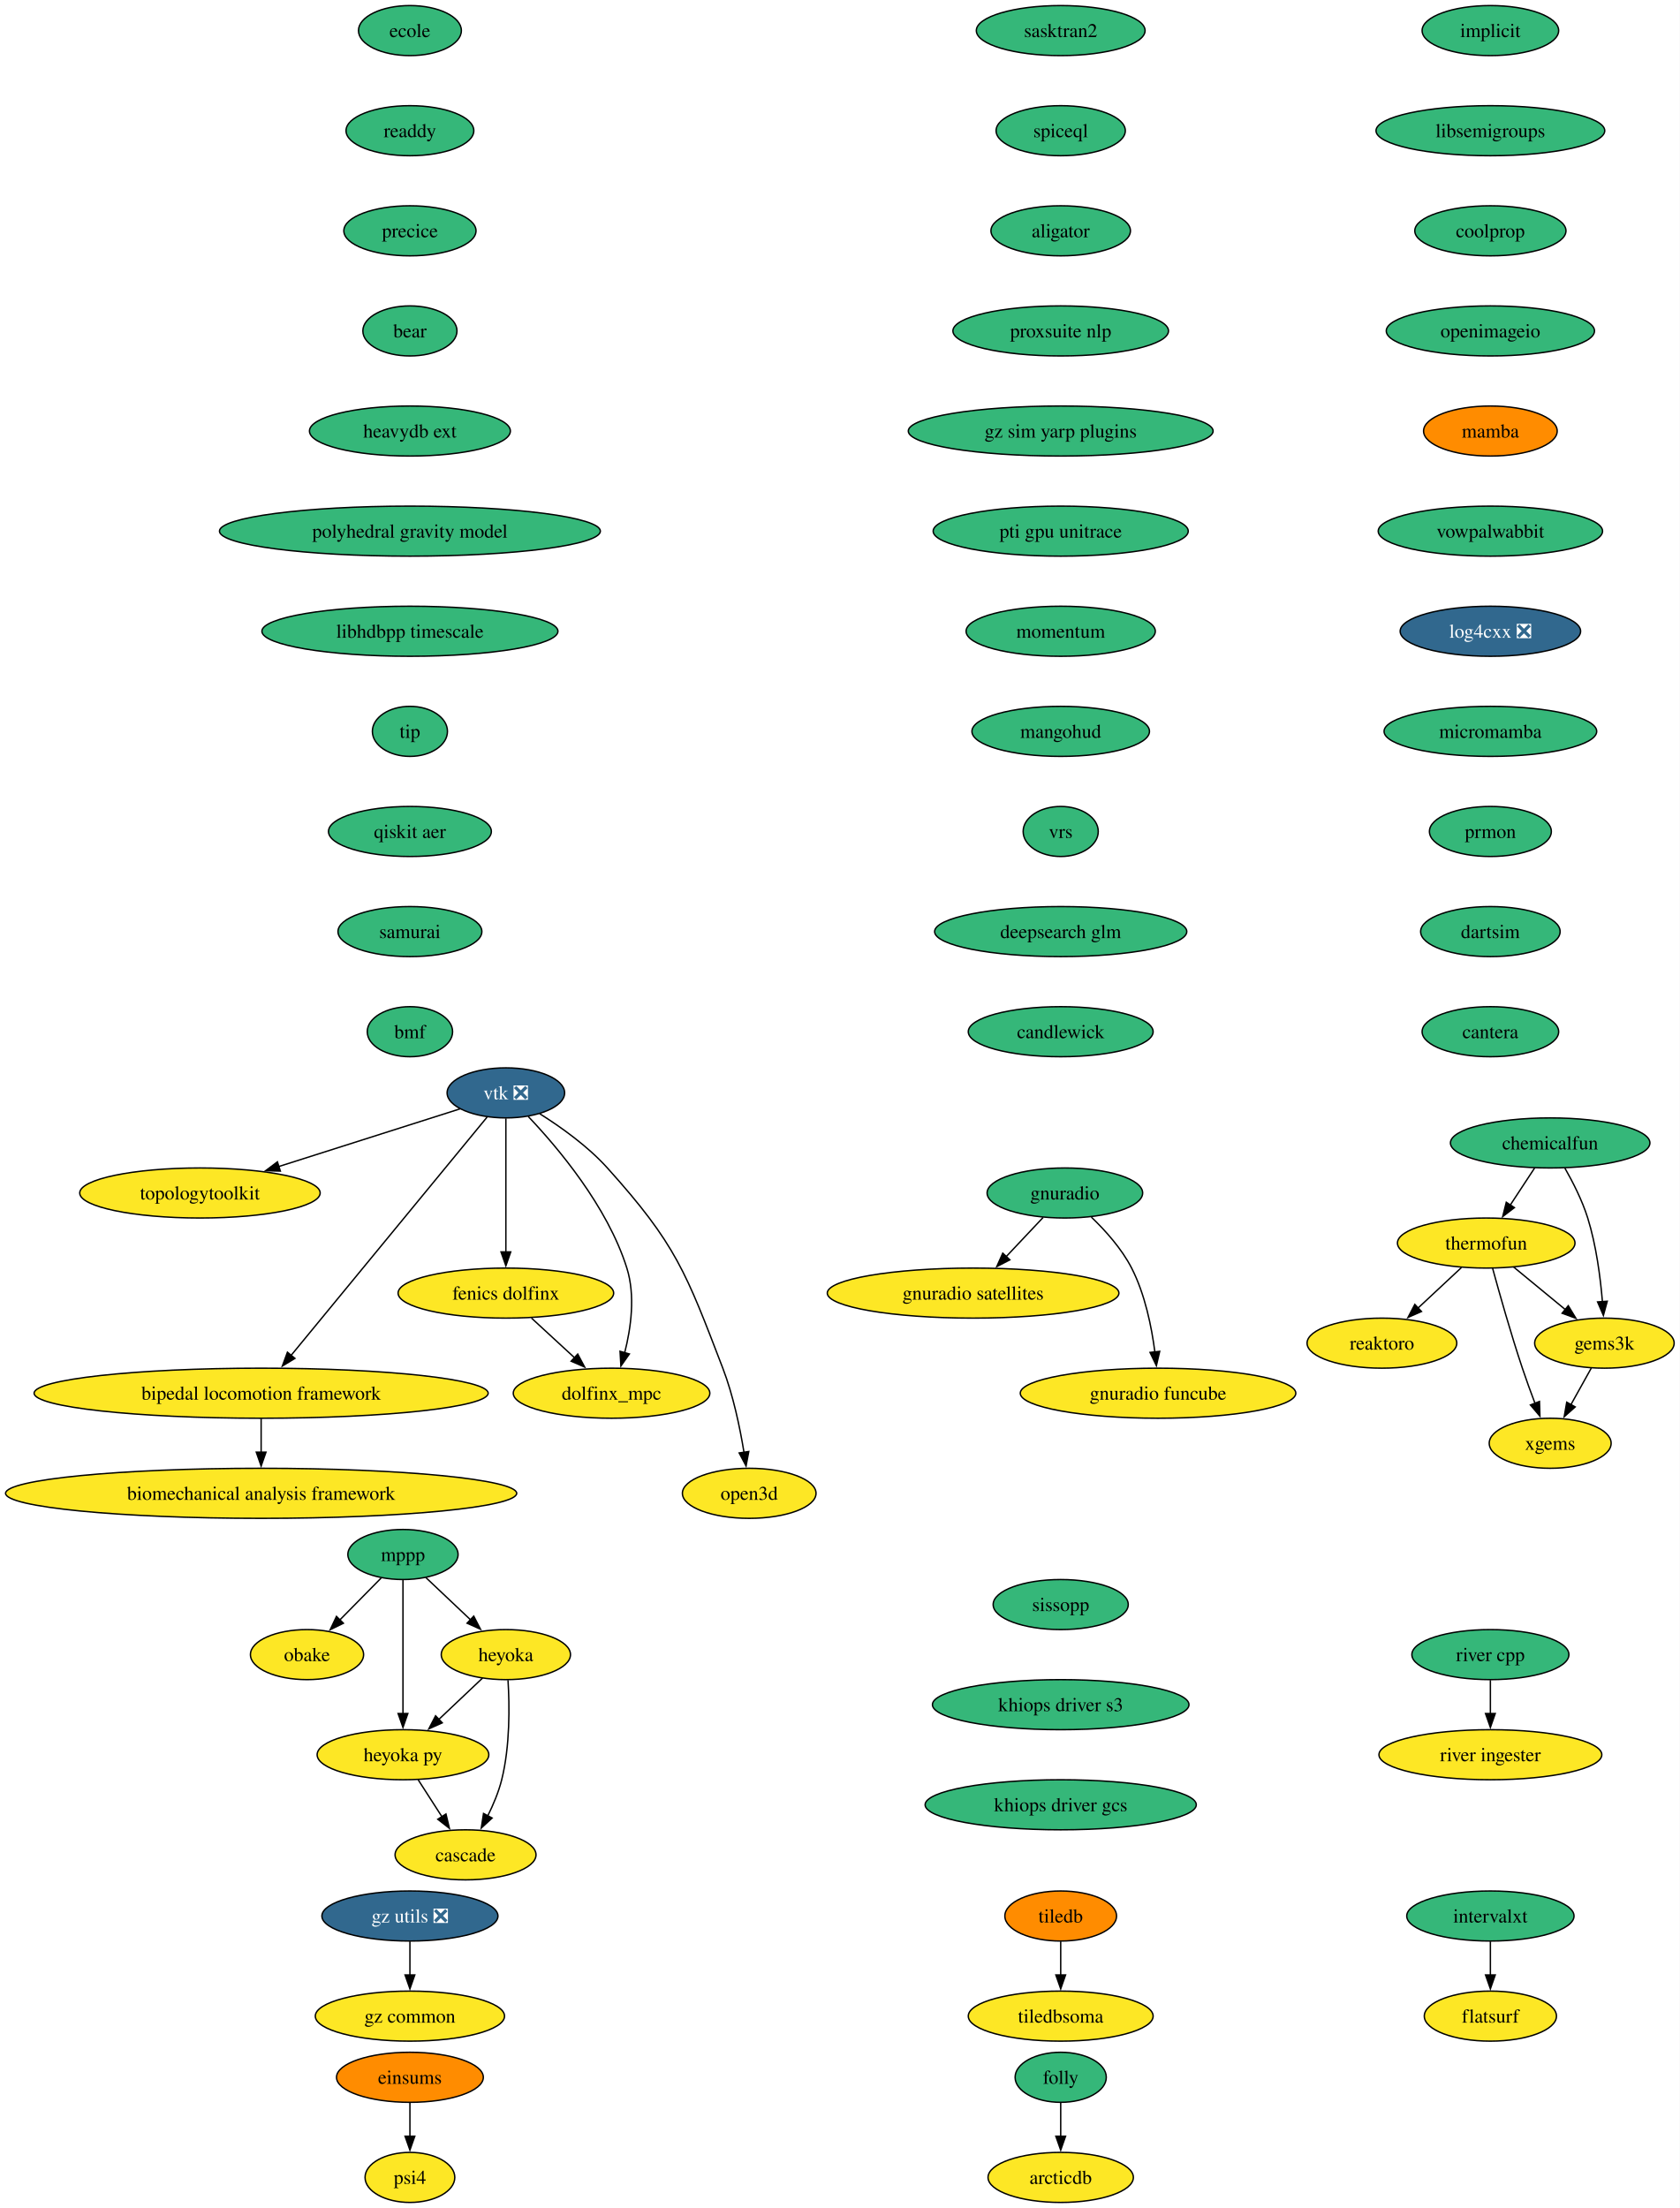
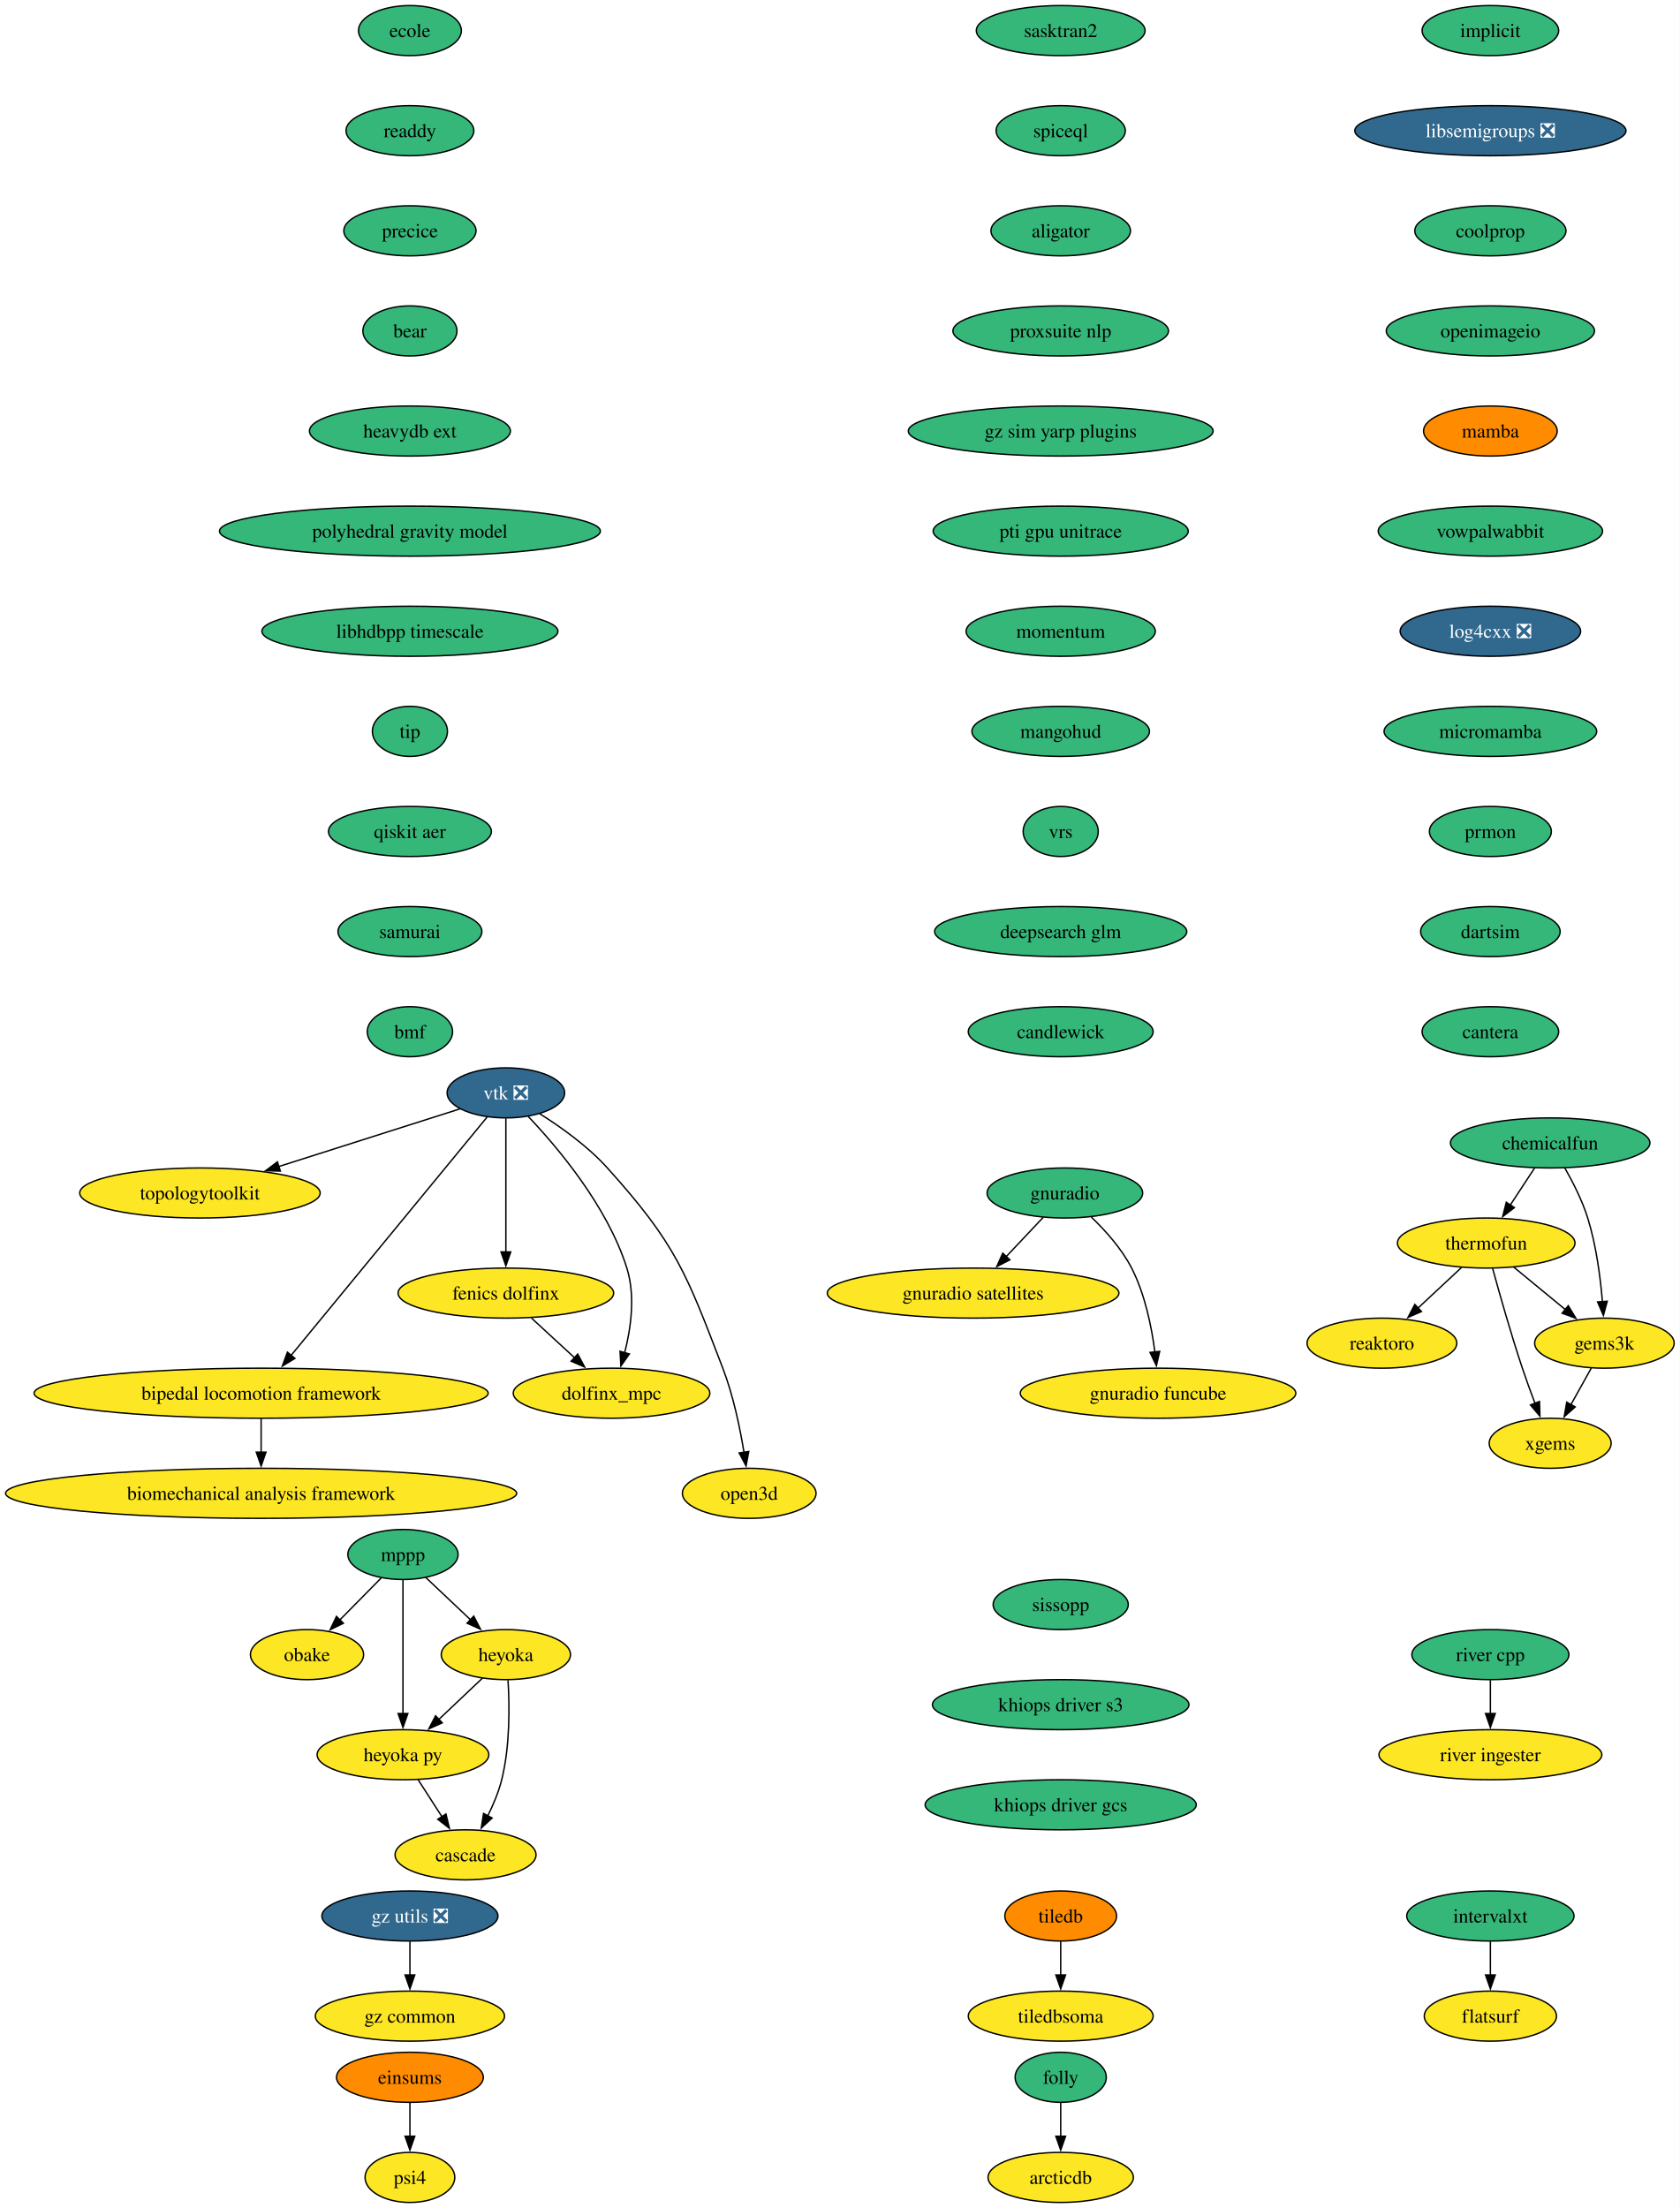
<svg xmlns="http://www.w3.org/2000/svg" xmlns:xlink="http://www.w3.org/1999/xlink" width="1208pt" height="1588pt" viewBox="0.00 0.00 1208.00 1588.00">
  <g id="graph0" class="graph" transform="scale(1 1) rotate(0) translate(4 1584)">
    <polygon fill="white" stroke="none" points="-4,4 -4,-1584 1203.94,-1584 1203.94,4 -4,4" />
    <g id="node1" class="node">
      <g id="a_node1">
        <a xlink:href="https://github.com/conda-forge/implicit-feedstock" xlink:title="implicit">
          <ellipse fill="#35b779" stroke="black" cx="1067.79" cy="-1562" rx="49.1" ry="18" />
          <text xml:space="preserve" text-anchor="middle" x="1067.79" y="-1557.33" font-family="Times,serif" font-size="14.00">implicit</text>
        </a>
      </g>
    </g>
    <g id="node2" class="node">
      <g id="a_node2">
-         <a xlink:href="https://github.com/conda-forge/libsemigroups-feedstock" xlink:title="libsemigroups">
-           <ellipse fill="#35b779" stroke="black" cx="1067.79" cy="-1490" rx="82.25" ry="18" />
-           <text xml:space="preserve" text-anchor="middle" x="1067.79" y="-1485.33" font-family="Times,serif" font-size="14.00">libsemigroups</text>
+         <a xlink:href="https://github.com/conda-forge/libsemigroups-feedstock/pull/97" xlink:title="libsemigroups ❎">
+           <ellipse fill="#31688e" stroke="black" cx="1067.79" cy="-1490" rx="97.51" ry="18" />
+           <text xml:space="preserve" text-anchor="middle" x="1067.79" y="-1485.33" font-family="Times,serif" font-size="14.00" fill="white">libsemigroups ❎</text>
        </a>
      </g>
    </g>
    <g id="node3" class="node">
      <g id="a_node3">
        <a xlink:href="https://github.com/conda-forge/coolprop-feedstock" xlink:title="coolprop">
          <ellipse fill="#35b779" stroke="black" cx="1067.79" cy="-1418" rx="54.36" ry="18" />
          <text xml:space="preserve" text-anchor="middle" x="1067.79" y="-1413.33" font-family="Times,serif" font-size="14.00">coolprop</text>
        </a>
      </g>
    </g>
    <g id="node18" class="node">
      <g id="a_node18">
        <a xlink:href="https://github.com/conda-forge/openimageio-feedstock" xlink:title="openimageio">
          <ellipse fill="#35b779" stroke="black" cx="1067.79" cy="-1346" rx="74.88" ry="18" />
          <text xml:space="preserve" text-anchor="middle" x="1067.79" y="-1341.33" font-family="Times,serif" font-size="14.00">openimageio</text>
        </a>
      </g>
    </g>
    <g id="node4" class="node">
      <g id="a_node4">
        <a xlink:href="https://github.com/conda-forge/mppp-feedstock" xlink:title="mppp">
          <ellipse fill="#35b779" stroke="black" cx="285.79" cy="-466" rx="39.63" ry="18" />
          <text xml:space="preserve" text-anchor="middle" x="285.79" y="-461.32" font-family="Times,serif" font-size="14.00">mppp</text>
        </a>
      </g>
    </g>
    <g id="node5" class="node">
      <g id="a_node5">
        <a xlink:href="https://github.com/conda-forge/obake-feedstock" xlink:title="obake">
          <ellipse fill="#fde725" stroke="black" cx="216.79" cy="-394" rx="40.69" ry="18" />
          <text xml:space="preserve" text-anchor="middle" x="216.79" y="-389.32" font-family="Times,serif" font-size="14.00">obake</text>
        </a>
      </g>
    </g>
    <g id="edge3" class="edge">
      <path fill="none" stroke="black" d="M270.13,-449.12C261.31,-440.17 250.12,-428.81 240.26,-418.81" />
      <polygon fill="black" stroke="black" points="242.96,-416.56 233.45,-411.9 237.97,-421.48 242.96,-416.56" />
    </g>
    <g id="node6" class="node">
      <g id="a_node6">
        <a xlink:href="https://github.com/conda-forge/heyoka-feedstock" xlink:title="heyoka">
          <ellipse fill="#fde725" stroke="black" cx="359.79" cy="-394" rx="46.47" ry="18" />
          <text xml:space="preserve" text-anchor="middle" x="359.79" y="-389.32" font-family="Times,serif" font-size="14.00">heyoka</text>
        </a>
      </g>
    </g>
    <g id="edge4" class="edge">
      <path fill="none" stroke="black" d="M302.21,-449.46C311.69,-440.5 323.8,-429.04 334.47,-418.95" />
      <polygon fill="black" stroke="black" points="336.68,-421.68 341.54,-412.26 331.87,-416.59 336.68,-421.68" />
    </g>
    <g id="node7" class="node">
      <g id="a_node7">
        <a xlink:href="https://github.com/conda-forge/heyoka.py-feedstock" xlink:title="heyoka py">
          <ellipse fill="#fde725" stroke="black" cx="285.79" cy="-322" rx="61.73" ry="18" />
          <text xml:space="preserve" text-anchor="middle" x="285.79" y="-317.32" font-family="Times,serif" font-size="14.00">heyoka py</text>
        </a>
      </g>
    </g>
    <g id="edge5" class="edge">
      <path fill="none" stroke="black" d="M285.79,-447.59C285.79,-423.61 285.79,-380.14 285.79,-351.42" />
      <polygon fill="black" stroke="black" points="289.29,-351.62 285.79,-341.62 282.29,-351.62 289.29,-351.62" />
    </g>
    <g id="edge6" class="edge">
      <path fill="none" stroke="black" d="M343,-377.12C333.73,-368.36 322.04,-357.29 311.64,-347.45" />
      <polygon fill="black" stroke="black" points="314.05,-344.92 304.38,-340.59 309.24,-350.01 314.05,-344.92" />
    </g>
    <g id="node8" class="node">
      <g id="a_node8">
        <a xlink:href="https://github.com/conda-forge/cascade-feedstock" xlink:title="cascade">
          <ellipse fill="#fde725" stroke="black" cx="330.79" cy="-250" rx="50.68" ry="18" />
          <text xml:space="preserve" text-anchor="middle" x="330.79" y="-245.32" font-family="Times,serif" font-size="14.00">cascade</text>
        </a>
      </g>
    </g>
    <g id="edge7" class="edge">
      <path fill="none" stroke="black" d="M361.33,-375.64C362.45,-357.48 362.86,-328.3 356.79,-304 354.58,-295.15 350.76,-286.05 346.72,-277.94" />
      <polygon fill="black" stroke="black" points="349.91,-276.47 342.11,-269.29 343.73,-279.76 349.91,-276.47" />
    </g>
    <g id="edge8" class="edge">
      <path fill="none" stroke="black" d="M296.68,-304.05C301.82,-296.06 308.08,-286.33 313.82,-277.4" />
      <polygon fill="black" stroke="black" points="316.71,-279.37 319.18,-269.06 310.82,-275.58 316.71,-279.37" />
    </g>
    <g id="node9" class="node">
      <g id="a_node9">
        <a xlink:href="https://github.com/conda-forge/tiledb-feedstock" xlink:title="tiledb">
          <ellipse fill="#ff8c00" stroke="black" cx="758.79" cy="-206" rx="40.16" ry="18" />
          <text xml:space="preserve" text-anchor="middle" x="758.79" y="-201.33" font-family="Times,serif" font-size="14.00">tiledb</text>
        </a>
      </g>
    </g>
    <g id="node10" class="node">
      <g id="a_node10">
        <a xlink:href="https://github.com/conda-forge/tiledbsoma-feedstock" xlink:title="tiledbsoma">
          <ellipse fill="#fde725" stroke="black" cx="758.79" cy="-134" rx="66.47" ry="18" />
          <text xml:space="preserve" text-anchor="middle" x="758.79" y="-129.32" font-family="Times,serif" font-size="14.00">tiledbsoma</text>
        </a>
      </g>
    </g>
    <g id="edge9" class="edge">
      <path fill="none" stroke="black" d="M758.79,-187.7C758.79,-180.41 758.79,-171.73 758.79,-163.54" />
      <polygon fill="black" stroke="black" points="762.29,-163.62 758.79,-153.62 755.29,-163.62 762.29,-163.62" />
    </g>
    <g id="node11" class="node">
      <g id="a_node11">
        <a xlink:href="https://github.com/conda-forge/vtk-feedstock/pull/411" xlink:title="vtk ❎">
          <ellipse fill="#31688e" stroke="black" cx="359.79" cy="-798" rx="42.26" ry="18" />
          <text xml:space="preserve" text-anchor="middle" x="359.79" y="-793.33" font-family="Times,serif" font-size="14.00" fill="white">vtk ❎</text>
        </a>
      </g>
    </g>
    <g id="node12" class="node">
      <g id="a_node12">
        <a xlink:href="https://github.com/conda-forge/topologytoolkit-feedstock" xlink:title="topologytoolkit">
          <ellipse fill="#fde725" stroke="black" cx="139.79" cy="-726" rx="86.46" ry="18" />
          <text xml:space="preserve" text-anchor="middle" x="139.79" y="-721.33" font-family="Times,serif" font-size="14.00">topologytoolkit</text>
        </a>
      </g>
    </g>
    <g id="edge10" class="edge">
      <path fill="none" stroke="black" d="M326.85,-786.52C292.41,-775.56 237.71,-758.16 196.34,-744.99" />
      <polygon fill="black" stroke="black" points="197.63,-741.73 187.04,-742.03 195.5,-748.4 197.63,-741.73" />
    </g>
    <g id="node13" class="node">
      <g id="a_node13">
        <a xlink:href="https://github.com/conda-forge/fenics-dolfinx-feedstock" xlink:title="fenics dolfinx">
          <ellipse fill="#fde725" stroke="black" cx="359.79" cy="-654" rx="77.52" ry="18" />
          <text xml:space="preserve" text-anchor="middle" x="359.79" y="-649.33" font-family="Times,serif" font-size="14.00">fenics dolfinx</text>
        </a>
      </g>
    </g>
    <g id="edge11" class="edge">
      <path fill="none" stroke="black" d="M359.79,-779.59C359.79,-755.61 359.79,-712.14 359.79,-683.42" />
      <polygon fill="black" stroke="black" points="363.29,-683.62 359.79,-673.62 356.29,-683.62 363.29,-683.62" />
    </g>
    <g id="node14" class="node">
      <g id="a_node14">
        <a xlink:href="https://github.com/conda-forge/bipedal-locomotion-framework-feedstock" xlink:title="bipedal locomotion framework">
          <ellipse fill="#fde725" stroke="black" cx="183.79" cy="-582" rx="163.27" ry="18" />
          <text xml:space="preserve" text-anchor="middle" x="183.79" y="-577.33" font-family="Times,serif" font-size="14.00">bipedal locomotion framework</text>
        </a>
      </g>
    </g>
    <g id="edge12" class="edge">
      <path fill="none" stroke="black" d="M346.27,-780.56C315.91,-743.65 242.11,-653.91 205.34,-609.21" />
      <polygon fill="black" stroke="black" points="208.1,-607.05 199.05,-601.55 202.7,-611.5 208.1,-607.05" />
    </g>
    <g id="node15" class="node">
      <g id="a_node15">
        <a xlink:href="https://github.com/conda-forge/dolfinx_mpc-feedstock" xlink:title="dolfinx_mpc">
          <ellipse fill="#fde725" stroke="black" cx="435.79" cy="-582" rx="70.68" ry="18" />
          <text xml:space="preserve" text-anchor="middle" x="435.79" y="-577.33" font-family="Times,serif" font-size="14.00">dolfinx_mpc</text>
        </a>
      </g>
    </g>
    <g id="edge13" class="edge">
      <path fill="none" stroke="black" d="M375.88,-781.02C396.96,-758.83 432.86,-716.4 446.79,-672 452.99,-652.23 449.77,-628.97 445.25,-611.18" />
      <polygon fill="black" stroke="black" points="448.62,-610.23 442.51,-601.57 441.89,-612.15 448.62,-610.23" />
    </g>
    <g id="node16" class="node">
      <g id="a_node16">
        <a xlink:href="https://github.com/conda-forge/open3d-feedstock" xlink:title="open3d">
          <ellipse fill="#fde725" stroke="black" cx="534.79" cy="-510" rx="48.05" ry="18" />
          <text xml:space="preserve" text-anchor="middle" x="534.79" y="-505.32" font-family="Times,serif" font-size="14.00">open3d</text>
        </a>
      </g>
    </g>
    <g id="edge14" class="edge">
      <path fill="none" stroke="black" d="M384.16,-782.99C399.41,-773.39 418.75,-759.6 432.79,-744 482.21,-689.09 489.31,-668.96 515.79,-600 523.29,-580.47 528.11,-557.32 531.02,-539.53" />
      <polygon fill="black" stroke="black" points="534.48,-540.09 532.52,-529.68 527.56,-539.04 534.48,-540.09" />
    </g>
    <g id="edge15" class="edge">
      <path fill="none" stroke="black" d="M378.19,-636.05C387.52,-627.46 399.03,-616.86 409.3,-607.4" />
      <polygon fill="black" stroke="black" points="411.46,-610.16 416.45,-600.81 406.72,-605.01 411.46,-610.16" />
    </g>
    <g id="node17" class="node">
      <g id="a_node17">
        <a xlink:href="https://github.com/conda-forge/biomechanical-analysis-framework-feedstock" xlink:title="biomechanical analysis framework">
          <ellipse fill="#fde725" stroke="black" cx="183.79" cy="-510" rx="183.79" ry="18" />
          <text xml:space="preserve" text-anchor="middle" x="183.79" y="-505.32" font-family="Times,serif" font-size="14.00">biomechanical analysis framework</text>
        </a>
      </g>
    </g>
    <g id="edge16" class="edge">
      <path fill="none" stroke="black" d="M183.79,-563.7C183.79,-556.41 183.79,-547.73 183.79,-539.54" />
      <polygon fill="black" stroke="black" points="187.29,-539.62 183.79,-529.62 180.29,-539.62 187.29,-539.62" />
    </g>
    <g id="node20" class="node">
      <g id="a_node20">
        <a xlink:href="https://github.com/conda-forge/mamba-feedstock" xlink:title="mamba">
          <ellipse fill="#ff8c00" stroke="black" cx="1067.79" cy="-1274" rx="48.05" ry="18" />
          <text xml:space="preserve" text-anchor="middle" x="1067.79" y="-1269.33" font-family="Times,serif" font-size="14.00">mamba</text>
        </a>
      </g>
    </g>
    <g id="node19" class="node">
      <g id="a_node19">
        <a xlink:href="https://github.com/conda-forge/reaktoro-feedstock" xlink:title="reaktoro">
          <ellipse fill="#fde725" stroke="black" cx="989.79" cy="-618" rx="53.84" ry="18" />
          <text xml:space="preserve" text-anchor="middle" x="989.79" y="-613.33" font-family="Times,serif" font-size="14.00">reaktoro</text>
        </a>
      </g>
    </g>
    <g id="node21" class="node">
      <g id="a_node21">
        <a xlink:href="https://github.com/conda-forge/vowpalwabbit-feedstock" xlink:title="vowpalwabbit">
          <ellipse fill="#35b779" stroke="black" cx="1067.79" cy="-1202" rx="80.67" ry="18" />
          <text xml:space="preserve" text-anchor="middle" x="1067.79" y="-1197.33" font-family="Times,serif" font-size="14.00">vowpalwabbit</text>
        </a>
      </g>
    </g>
    <g id="node25" class="node">
      <g id="a_node25">
        <a xlink:href="https://github.com/conda-forge/log4cxx-feedstock/pull/33" xlink:title="log4cxx ❎">
          <ellipse fill="#31688e" stroke="black" cx="1067.79" cy="-1130" rx="64.89" ry="18" />
          <text xml:space="preserve" text-anchor="middle" x="1067.79" y="-1125.33" font-family="Times,serif" font-size="14.00" fill="white">log4cxx ❎</text>
        </a>
      </g>
    </g>
    <g id="node22" class="node">
      <g id="a_node22">
        <a xlink:href="https://github.com/conda-forge/thermofun-feedstock" xlink:title="thermofun">
          <ellipse fill="#fde725" stroke="black" cx="1064.79" cy="-690" rx="63.84" ry="18" />
          <text xml:space="preserve" text-anchor="middle" x="1064.79" y="-685.33" font-family="Times,serif" font-size="14.00">thermofun</text>
        </a>
      </g>
    </g>
    <g id="edge20" class="edge">
      <path fill="none" stroke="black" d="M1047.01,-672.41C1037.67,-663.69 1026.05,-652.85 1015.72,-643.21" />
      <polygon fill="black" stroke="black" points="1018.24,-640.77 1008.54,-636.5 1013.46,-645.88 1018.24,-640.77" />
    </g>
    <g id="node23" class="node">
      <g id="a_node23">
        <a xlink:href="https://github.com/conda-forge/gems3k-feedstock" xlink:title="gems3k">
          <ellipse fill="#fde725" stroke="black" cx="1149.79" cy="-618" rx="50.16" ry="18" />
          <text xml:space="preserve" text-anchor="middle" x="1149.79" y="-613.33" font-family="Times,serif" font-size="14.00">gems3k</text>
        </a>
      </g>
    </g>
    <g id="edge21" class="edge">
      <path fill="none" stroke="black" d="M1084.5,-672.76C1095.52,-663.69 1109.45,-652.22 1121.6,-642.21" />
      <polygon fill="black" stroke="black" points="1123.81,-644.93 1129.3,-635.87 1119.36,-639.52 1123.81,-644.93" />
    </g>
    <g id="node24" class="node">
      <g id="a_node24">
        <a xlink:href="https://github.com/conda-forge/xgems-feedstock" xlink:title="xgems">
          <ellipse fill="#fde725" stroke="black" cx="1110.79" cy="-546" rx="43.84" ry="18" />
          <text xml:space="preserve" text-anchor="middle" x="1110.79" y="-541.33" font-family="Times,serif" font-size="14.00">xgems</text>
        </a>
      </g>
    </g>
    <g id="edge22" class="edge">
      <path fill="none" stroke="black" d="M1069.39,-671.82C1074.31,-653.8 1082.52,-624.73 1090.79,-600 1093.57,-591.66 1096.85,-582.69 1099.94,-574.54" />
      <polygon fill="black" stroke="black" points="1103.1,-576.07 1103.42,-565.48 1096.57,-573.56 1103.1,-576.07" />
    </g>
    <g id="edge23" class="edge">
      <path fill="none" stroke="black" d="M1140.35,-600.05C1135.94,-592.14 1130.59,-582.54 1125.66,-573.69" />
      <polygon fill="black" stroke="black" points="1128.8,-572.14 1120.88,-565.11 1122.69,-575.55 1128.8,-572.14" />
    </g>
    <g id="node26" class="node">
      <g id="a_node26">
        <a xlink:href="https://github.com/conda-forge/micromamba-feedstock" xlink:title="micromamba">
          <ellipse fill="#35b779" stroke="black" cx="1067.79" cy="-1058" rx="76.46" ry="18" />
          <text xml:space="preserve" text-anchor="middle" x="1067.79" y="-1053.33" font-family="Times,serif" font-size="14.00">micromamba</text>
        </a>
      </g>
    </g>
    <g id="node30" class="node">
      <g id="a_node30">
        <a xlink:href="https://github.com/conda-forge/prmon-feedstock" xlink:title="prmon">
          <ellipse fill="#35b779" stroke="black" cx="1067.79" cy="-986" rx="43.84" ry="18" />
          <text xml:space="preserve" text-anchor="middle" x="1067.79" y="-981.33" font-family="Times,serif" font-size="14.00">prmon</text>
        </a>
      </g>
    </g>
    <g id="node27" class="node">
      <g id="a_node27">
        <a xlink:href="https://github.com/conda-forge/gnuradio-feedstock" xlink:title="gnuradio">
          <ellipse fill="#35b779" stroke="black" cx="761.79" cy="-726" rx="55.94" ry="18" />
          <text xml:space="preserve" text-anchor="middle" x="761.79" y="-721.33" font-family="Times,serif" font-size="14.00">gnuradio</text>
        </a>
      </g>
    </g>
    <g id="node28" class="node">
      <g id="a_node28">
        <a xlink:href="https://github.com/conda-forge/gnuradio-satellites-feedstock" xlink:title="gnuradio satellites">
          <ellipse fill="#fde725" stroke="black" cx="695.79" cy="-654" rx="104.87" ry="18" />
          <text xml:space="preserve" text-anchor="middle" x="695.79" y="-649.33" font-family="Times,serif" font-size="14.00">gnuradio satellites</text>
        </a>
      </g>
    </g>
    <g id="edge26" class="edge">
      <path fill="none" stroke="black" d="M746.15,-708.41C738.21,-699.99 728.4,-689.58 719.55,-680.2" />
      <polygon fill="black" stroke="black" points="722.22,-677.93 712.81,-673.06 717.13,-682.73 722.22,-677.93" />
    </g>
    <g id="node29" class="node">
      <g id="a_node29">
        <a xlink:href="https://github.com/conda-forge/gnuradio-funcube-feedstock" xlink:title="gnuradio funcube">
          <ellipse fill="#fde725" stroke="black" cx="828.79" cy="-582" rx="99.08" ry="18" />
          <text xml:space="preserve" text-anchor="middle" x="828.79" y="-577.33" font-family="Times,serif" font-size="14.00">gnuradio funcube</text>
        </a>
      </g>
    </g>
    <g id="edge27" class="edge">
      <path fill="none" stroke="black" d="M780.84,-708.65C790.92,-698.98 802.66,-685.92 809.79,-672 819.43,-653.17 824.18,-629.69 826.52,-611.58" />
      <polygon fill="black" stroke="black" points="829.98,-612.11 827.6,-601.79 823.03,-611.35 829.98,-612.11" />
    </g>
    <g id="node31" class="node">
      <g id="a_node31">
        <a xlink:href="https://github.com/conda-forge/dartsim-feedstock" xlink:title="dartsim">
          <ellipse fill="#35b779" stroke="black" cx="1067.79" cy="-914" rx="50.16" ry="18" />
          <text xml:space="preserve" text-anchor="middle" x="1067.79" y="-909.33" font-family="Times,serif" font-size="14.00">dartsim</text>
        </a>
      </g>
    </g>
    <g id="node32" class="node">
      <g id="a_node32">
        <a xlink:href="https://github.com/conda-forge/cantera-feedstock" xlink:title="cantera">
          <ellipse fill="#35b779" stroke="black" cx="1067.79" cy="-842" rx="49.1" ry="18" />
          <text xml:space="preserve" text-anchor="middle" x="1067.79" y="-837.33" font-family="Times,serif" font-size="14.00">cantera</text>
        </a>
      </g>
    </g>
    <g id="node33" class="node">
      <g id="a_node33">
        <a xlink:href="https://github.com/conda-forge/ecole-feedstock" xlink:title="ecole">
          <ellipse fill="#35b779" stroke="black" cx="290.79" cy="-1562" rx="37" ry="18" />
          <text xml:space="preserve" text-anchor="middle" x="290.79" y="-1557.33" font-family="Times,serif" font-size="14.00">ecole</text>
        </a>
      </g>
    </g>
    <g id="node34" class="node">
      <g id="a_node34">
        <a xlink:href="https://github.com/conda-forge/readdy-feedstock" xlink:title="readdy">
          <ellipse fill="#35b779" stroke="black" cx="290.79" cy="-1490" rx="45.95" ry="18" />
          <text xml:space="preserve" text-anchor="middle" x="290.79" y="-1485.33" font-family="Times,serif" font-size="14.00">readdy</text>
        </a>
      </g>
    </g>
    <g id="node39" class="node">
      <g id="a_node39">
        <a xlink:href="https://github.com/conda-forge/precice-feedstock" xlink:title="precice">
          <ellipse fill="#35b779" stroke="black" cx="290.79" cy="-1418" rx="47.53" ry="18" />
          <text xml:space="preserve" text-anchor="middle" x="290.79" y="-1413.33" font-family="Times,serif" font-size="14.00">precice</text>
        </a>
      </g>
    </g>
    <g id="node35" class="node">
      <g id="a_node35">
        <a xlink:href="https://github.com/conda-forge/folly-feedstock" xlink:title="folly">
          <ellipse fill="#35b779" stroke="black" cx="758.79" cy="-90" rx="32.79" ry="18" />
          <text xml:space="preserve" text-anchor="middle" x="758.79" y="-85.33" font-family="Times,serif" font-size="14.00">folly</text>
        </a>
      </g>
    </g>
    <g id="node36" class="node">
      <g id="a_node36">
        <a xlink:href="https://github.com/conda-forge/arcticdb-feedstock" xlink:title="arcticdb">
          <ellipse fill="#fde725" stroke="black" cx="758.79" cy="-18" rx="52.26" ry="18" />
          <text xml:space="preserve" text-anchor="middle" x="758.79" y="-13.32" font-family="Times,serif" font-size="14.00">arcticdb</text>
        </a>
      </g>
    </g>
    <g id="edge32" class="edge">
      <path fill="none" stroke="black" d="M758.79,-71.7C758.79,-64.41 758.79,-55.73 758.79,-47.54" />
      <polygon fill="black" stroke="black" points="762.29,-47.62 758.79,-37.62 755.29,-47.62 762.29,-47.62" />
    </g>
    <g id="node37" class="node">
      <g id="a_node37">
        <a xlink:href="https://github.com/conda-forge/intervalxt-feedstock" xlink:title="intervalxt">
          <ellipse fill="#35b779" stroke="black" cx="1067.79" cy="-206" rx="60.15" ry="18" />
          <text xml:space="preserve" text-anchor="middle" x="1067.79" y="-201.33" font-family="Times,serif" font-size="14.00">intervalxt</text>
        </a>
      </g>
    </g>
    <g id="node38" class="node">
      <g id="a_node38">
        <a xlink:href="https://github.com/conda-forge/flatsurf-feedstock" xlink:title="flatsurf">
          <ellipse fill="#fde725" stroke="black" cx="1067.79" cy="-134" rx="47.53" ry="18" />
          <text xml:space="preserve" text-anchor="middle" x="1067.79" y="-129.32" font-family="Times,serif" font-size="14.00">flatsurf</text>
        </a>
      </g>
    </g>
    <g id="edge33" class="edge">
      <path fill="none" stroke="black" d="M1067.79,-187.7C1067.79,-180.41 1067.79,-171.73 1067.79,-163.54" />
      <polygon fill="black" stroke="black" points="1071.29,-163.62 1067.79,-153.62 1064.29,-163.62 1071.29,-163.62" />
    </g>
    <g id="node40" class="node">
      <g id="a_node40">
        <a xlink:href="https://github.com/conda-forge/bear-feedstock" xlink:title="bear">
          <ellipse fill="#35b779" stroke="black" cx="290.79" cy="-1346" rx="33.85" ry="18" />
          <text xml:space="preserve" text-anchor="middle" x="290.79" y="-1341.33" font-family="Times,serif" font-size="14.00">bear</text>
        </a>
      </g>
    </g>
    <g id="node41" class="node">
      <g id="a_node41">
        <a xlink:href="https://github.com/conda-forge/heavydb-ext-feedstock" xlink:title="heavydb ext">
          <ellipse fill="#35b779" stroke="black" cx="290.79" cy="-1274" rx="72.25" ry="18" />
          <text xml:space="preserve" text-anchor="middle" x="290.79" y="-1269.33" font-family="Times,serif" font-size="14.00">heavydb ext</text>
        </a>
      </g>
    </g>
    <g id="node45" class="node">
      <g id="a_node45">
        <a xlink:href="https://github.com/conda-forge/polyhedral-gravity-model-feedstock" xlink:title="polyhedral gravity model">
          <ellipse fill="#35b779" stroke="black" cx="290.79" cy="-1202" rx="136.97" ry="18" />
          <text xml:space="preserve" text-anchor="middle" x="290.79" y="-1197.33" font-family="Times,serif" font-size="14.00">polyhedral gravity model</text>
        </a>
      </g>
    </g>
    <g id="node42" class="node">
      <g id="a_node42">
        <a xlink:href="https://github.com/conda-forge/chemicalfun-feedstock" xlink:title="chemicalfun">
          <ellipse fill="#35b779" stroke="black" cx="1110.79" cy="-762" rx="71.73" ry="18" />
          <text xml:space="preserve" text-anchor="middle" x="1110.79" y="-757.33" font-family="Times,serif" font-size="14.00">chemicalfun</text>
        </a>
      </g>
    </g>
    <g id="edge37" class="edge">
      <path fill="none" stroke="black" d="M1099.65,-744.05C1094.4,-736.06 1088.01,-726.33 1082.14,-717.4" />
      <polygon fill="black" stroke="black" points="1085.07,-715.49 1076.65,-709.05 1079.22,-719.33 1085.07,-715.49" />
    </g>
    <g id="edge38" class="edge">
      <path fill="none" stroke="black" d="M1121.33,-743.96C1127.1,-733.87 1133.85,-720.62 1137.79,-708 1143.9,-688.41 1146.9,-665.44 1148.37,-647.74" />
      <polygon fill="black" stroke="black" points="1151.85,-648.16 1149.06,-637.94 1144.87,-647.67 1151.85,-648.16" />
    </g>
    <g id="node43" class="node">
      <g id="a_node43">
        <a xlink:href="https://github.com/conda-forge/river-cpp-feedstock" xlink:title="river cpp">
          <ellipse fill="#35b779" stroke="black" cx="1067.79" cy="-394" rx="56.47" ry="18" />
          <text xml:space="preserve" text-anchor="middle" x="1067.79" y="-389.32" font-family="Times,serif" font-size="14.00">river cpp</text>
        </a>
      </g>
    </g>
    <g id="node44" class="node">
      <g id="a_node44">
        <a xlink:href="https://github.com/conda-forge/river-ingester-feedstock" xlink:title="river ingester">
          <ellipse fill="#fde725" stroke="black" cx="1067.79" cy="-322" rx="80.14" ry="18" />
          <text xml:space="preserve" text-anchor="middle" x="1067.79" y="-317.32" font-family="Times,serif" font-size="14.00">river ingester</text>
        </a>
      </g>
    </g>
    <g id="edge39" class="edge">
      <path fill="none" stroke="black" d="M1067.79,-375.7C1067.79,-368.41 1067.79,-359.73 1067.79,-351.54" />
      <polygon fill="black" stroke="black" points="1071.29,-351.62 1067.79,-341.62 1064.29,-351.62 1071.29,-351.62" />
    </g>
    <g id="node46" class="node">
      <g id="a_node46">
        <a xlink:href="https://github.com/conda-forge/libhdbpp-timescale-feedstock" xlink:title="libhdbpp timescale">
          <ellipse fill="#35b779" stroke="black" cx="290.79" cy="-1130" rx="106.45" ry="18" />
          <text xml:space="preserve" text-anchor="middle" x="290.79" y="-1125.33" font-family="Times,serif" font-size="14.00">libhdbpp timescale</text>
        </a>
      </g>
    </g>
    <g id="node49" class="node">
      <g id="a_node49">
        <a xlink:href="https://github.com/conda-forge/tip-feedstock" xlink:title="tip">
          <ellipse fill="#35b779" stroke="black" cx="290.79" cy="-1058" rx="27" ry="18" />
          <text xml:space="preserve" text-anchor="middle" x="290.79" y="-1053.33" font-family="Times,serif" font-size="14.00">tip</text>
        </a>
      </g>
    </g>
    <g id="node47" class="node">
      <g id="a_node47">
        <a xlink:href="https://github.com/conda-forge/gz-utils-feedstock/pull/26" xlink:title="gz utils ❎">
          <ellipse fill="#31688e" stroke="black" cx="290.79" cy="-206" rx="63.31" ry="18" />
          <text xml:space="preserve" text-anchor="middle" x="290.79" y="-201.33" font-family="Times,serif" font-size="14.00" fill="white">gz utils ❎</text>
        </a>
      </g>
    </g>
    <g id="node48" class="node">
      <g id="a_node48">
        <a xlink:href="https://github.com/conda-forge/gz-common-feedstock" xlink:title="gz common">
          <ellipse fill="#fde725" stroke="black" cx="290.79" cy="-134" rx="68.04" ry="18" />
          <text xml:space="preserve" text-anchor="middle" x="290.79" y="-129.32" font-family="Times,serif" font-size="14.00">gz common</text>
        </a>
      </g>
    </g>
    <g id="edge42" class="edge">
      <path fill="none" stroke="black" d="M290.79,-187.7C290.79,-180.41 290.79,-171.73 290.79,-163.54" />
      <polygon fill="black" stroke="black" points="294.29,-163.62 290.79,-153.62 287.29,-163.62 294.29,-163.62" />
    </g>
    <g id="node50" class="node">
      <g id="a_node50">
        <a xlink:href="https://github.com/conda-forge/qiskit-aer-feedstock" xlink:title="qiskit aer">
          <ellipse fill="#35b779" stroke="black" cx="290.79" cy="-986" rx="58.57" ry="18" />
          <text xml:space="preserve" text-anchor="middle" x="290.79" y="-981.33" font-family="Times,serif" font-size="14.00">qiskit aer</text>
        </a>
      </g>
    </g>
    <g id="node51" class="node">
      <g id="a_node51">
        <a xlink:href="https://github.com/conda-forge/samurai-feedstock" xlink:title="samurai">
          <ellipse fill="#35b779" stroke="black" cx="290.79" cy="-914" rx="51.74" ry="18" />
          <text xml:space="preserve" text-anchor="middle" x="290.79" y="-909.33" font-family="Times,serif" font-size="14.00">samurai</text>
        </a>
      </g>
    </g>
    <g id="node52" class="node">
      <g id="a_node52">
        <a xlink:href="https://github.com/conda-forge/bmf-feedstock" xlink:title="bmf">
          <ellipse fill="#35b779" stroke="black" cx="290.79" cy="-842" rx="30.69" ry="18" />
          <text xml:space="preserve" text-anchor="middle" x="290.79" y="-837.33" font-family="Times,serif" font-size="14.00">bmf</text>
        </a>
      </g>
    </g>
    <g id="node53" class="node">
      <g id="a_node53">
        <a xlink:href="https://github.com/conda-forge/psi4-feedstock" xlink:title="psi4">
          <ellipse fill="#fde725" stroke="black" cx="290.79" cy="-18" rx="32.27" ry="18" />
          <text xml:space="preserve" text-anchor="middle" x="290.79" y="-13.32" font-family="Times,serif" font-size="14.00">psi4</text>
        </a>
      </g>
    </g>
    <g id="node54" class="node">
      <g id="a_node54">
        <a xlink:href="https://github.com/conda-forge/einsums-feedstock" xlink:title="einsums">
          <ellipse fill="#ff8c00" stroke="black" cx="290.79" cy="-90" rx="52.79" ry="18" />
          <text xml:space="preserve" text-anchor="middle" x="290.79" y="-85.33" font-family="Times,serif" font-size="14.00">einsums</text>
        </a>
      </g>
    </g>
    <g id="edge47" class="edge">
      <path fill="none" stroke="black" d="M290.79,-71.7C290.79,-64.41 290.79,-55.73 290.79,-47.54" />
      <polygon fill="black" stroke="black" points="294.29,-47.62 290.79,-37.62 287.29,-47.62 294.29,-47.62" />
    </g>
    <g id="node55" class="node">
      <g id="a_node55">
        <a xlink:href="https://github.com/conda-forge/sasktran2-feedstock" xlink:title="sasktran2">
          <ellipse fill="#35b779" stroke="black" cx="758.79" cy="-1562" rx="60.68" ry="18" />
          <text xml:space="preserve" text-anchor="middle" x="758.79" y="-1557.33" font-family="Times,serif" font-size="14.00">sasktran2</text>
        </a>
      </g>
    </g>
    <g id="node56" class="node">
      <g id="a_node56">
        <a xlink:href="https://github.com/conda-forge/spiceql-feedstock" xlink:title="spiceql">
          <ellipse fill="#35b779" stroke="black" cx="758.79" cy="-1490" rx="46.47" ry="18" />
          <text xml:space="preserve" text-anchor="middle" x="758.79" y="-1485.33" font-family="Times,serif" font-size="14.00">spiceql</text>
        </a>
      </g>
    </g>
    <g id="node57" class="node">
      <g id="a_node57">
        <a xlink:href="https://github.com/conda-forge/aligator-feedstock" xlink:title="aligator">
          <ellipse fill="#35b779" stroke="black" cx="758.79" cy="-1418" rx="50.16" ry="18" />
          <text xml:space="preserve" text-anchor="middle" x="758.79" y="-1413.33" font-family="Times,serif" font-size="14.00">aligator</text>
        </a>
      </g>
    </g>
    <g id="node58" class="node">
      <g id="a_node58">
        <a xlink:href="https://github.com/conda-forge/proxsuite-nlp-feedstock" xlink:title="proxsuite nlp">
          <ellipse fill="#35b779" stroke="black" cx="758.79" cy="-1346" rx="77.52" ry="18" />
          <text xml:space="preserve" text-anchor="middle" x="758.79" y="-1341.33" font-family="Times,serif" font-size="14.00">proxsuite nlp</text>
        </a>
      </g>
    </g>
    <g id="node59" class="node">
      <g id="a_node59">
        <a xlink:href="https://github.com/conda-forge/gz-sim-yarp-plugins-feedstock" xlink:title="gz sim yarp plugins">
          <ellipse fill="#35b779" stroke="black" cx="758.79" cy="-1274" rx="109.61" ry="18" />
          <text xml:space="preserve" text-anchor="middle" x="758.79" y="-1269.33" font-family="Times,serif" font-size="14.00">gz sim yarp plugins</text>
        </a>
      </g>
    </g>
    <g id="node60" class="node">
      <g id="a_node60">
        <a xlink:href="https://github.com/conda-forge/pti-gpu-unitrace-feedstock" xlink:title="pti gpu unitrace">
          <ellipse fill="#35b779" stroke="black" cx="758.79" cy="-1202" rx="91.72" ry="18" />
          <text xml:space="preserve" text-anchor="middle" x="758.79" y="-1197.33" font-family="Times,serif" font-size="14.00">pti gpu unitrace</text>
        </a>
      </g>
    </g>
    <g id="node61" class="node">
      <g id="a_node61">
        <a xlink:href="https://github.com/conda-forge/momentum-feedstock" xlink:title="momentum">
          <ellipse fill="#35b779" stroke="black" cx="758.79" cy="-1130" rx="68.04" ry="18" />
          <text xml:space="preserve" text-anchor="middle" x="758.79" y="-1125.33" font-family="Times,serif" font-size="14.00">momentum</text>
        </a>
      </g>
    </g>
    <g id="node62" class="node">
      <g id="a_node62">
        <a xlink:href="https://github.com/conda-forge/mangohud-feedstock" xlink:title="mangohud">
          <ellipse fill="#35b779" stroke="black" cx="758.79" cy="-1058" rx="63.84" ry="18" />
          <text xml:space="preserve" text-anchor="middle" x="758.79" y="-1053.33" font-family="Times,serif" font-size="14.00">mangohud</text>
        </a>
      </g>
    </g>
    <g id="node63" class="node">
      <g id="a_node63">
        <a xlink:href="https://github.com/conda-forge/vrs-feedstock" xlink:title="vrs">
          <ellipse fill="#35b779" stroke="black" cx="758.79" cy="-986" rx="27.01" ry="18" />
          <text xml:space="preserve" text-anchor="middle" x="758.79" y="-981.33" font-family="Times,serif" font-size="14.00">vrs</text>
        </a>
      </g>
    </g>
    <g id="node64" class="node">
      <g id="a_node64">
        <a xlink:href="https://github.com/conda-forge/deepsearch-glm-feedstock" xlink:title="deepsearch glm">
          <ellipse fill="#35b779" stroke="black" cx="758.79" cy="-914" rx="90.67" ry="18" />
          <text xml:space="preserve" text-anchor="middle" x="758.79" y="-909.33" font-family="Times,serif" font-size="14.00">deepsearch glm</text>
        </a>
      </g>
    </g>
    <g id="node65" class="node">
      <g id="a_node65">
        <a xlink:href="https://github.com/conda-forge/candlewick-feedstock" xlink:title="candlewick">
          <ellipse fill="#35b779" stroke="black" cx="758.79" cy="-842" rx="66.47" ry="18" />
          <text xml:space="preserve" text-anchor="middle" x="758.79" y="-837.33" font-family="Times,serif" font-size="14.00">candlewick</text>
        </a>
      </g>
    </g>
    <g id="node66" class="node">
      <g id="a_node66">
        <a xlink:href="https://github.com/conda-forge/sissopp-feedstock" xlink:title="sissopp">
          <ellipse fill="#35b779" stroke="black" cx="758.79" cy="-430" rx="48.58" ry="18" />
          <text xml:space="preserve" text-anchor="middle" x="758.79" y="-425.32" font-family="Times,serif" font-size="14.00">sissopp</text>
        </a>
      </g>
    </g>
    <g id="node67" class="node">
      <g id="a_node67">
        <a xlink:href="https://github.com/conda-forge/khiops-driver-s3-feedstock" xlink:title="khiops driver s3">
          <ellipse fill="#35b779" stroke="black" cx="758.79" cy="-358" rx="92.25" ry="18" />
          <text xml:space="preserve" text-anchor="middle" x="758.79" y="-353.32" font-family="Times,serif" font-size="14.00">khiops driver s3</text>
        </a>
      </g>
    </g>
    <g id="node68" class="node">
      <g id="a_node68">
        <a xlink:href="https://github.com/conda-forge/khiops-driver-gcs-feedstock" xlink:title="khiops driver gcs">
          <ellipse fill="#35b779" stroke="black" cx="758.79" cy="-286" rx="97.51" ry="18" />
          <text xml:space="preserve" text-anchor="middle" x="758.79" y="-281.32" font-family="Times,serif" font-size="14.00">khiops driver gcs</text>
        </a>
      </g>
    </g>
  </g>
</svg>
